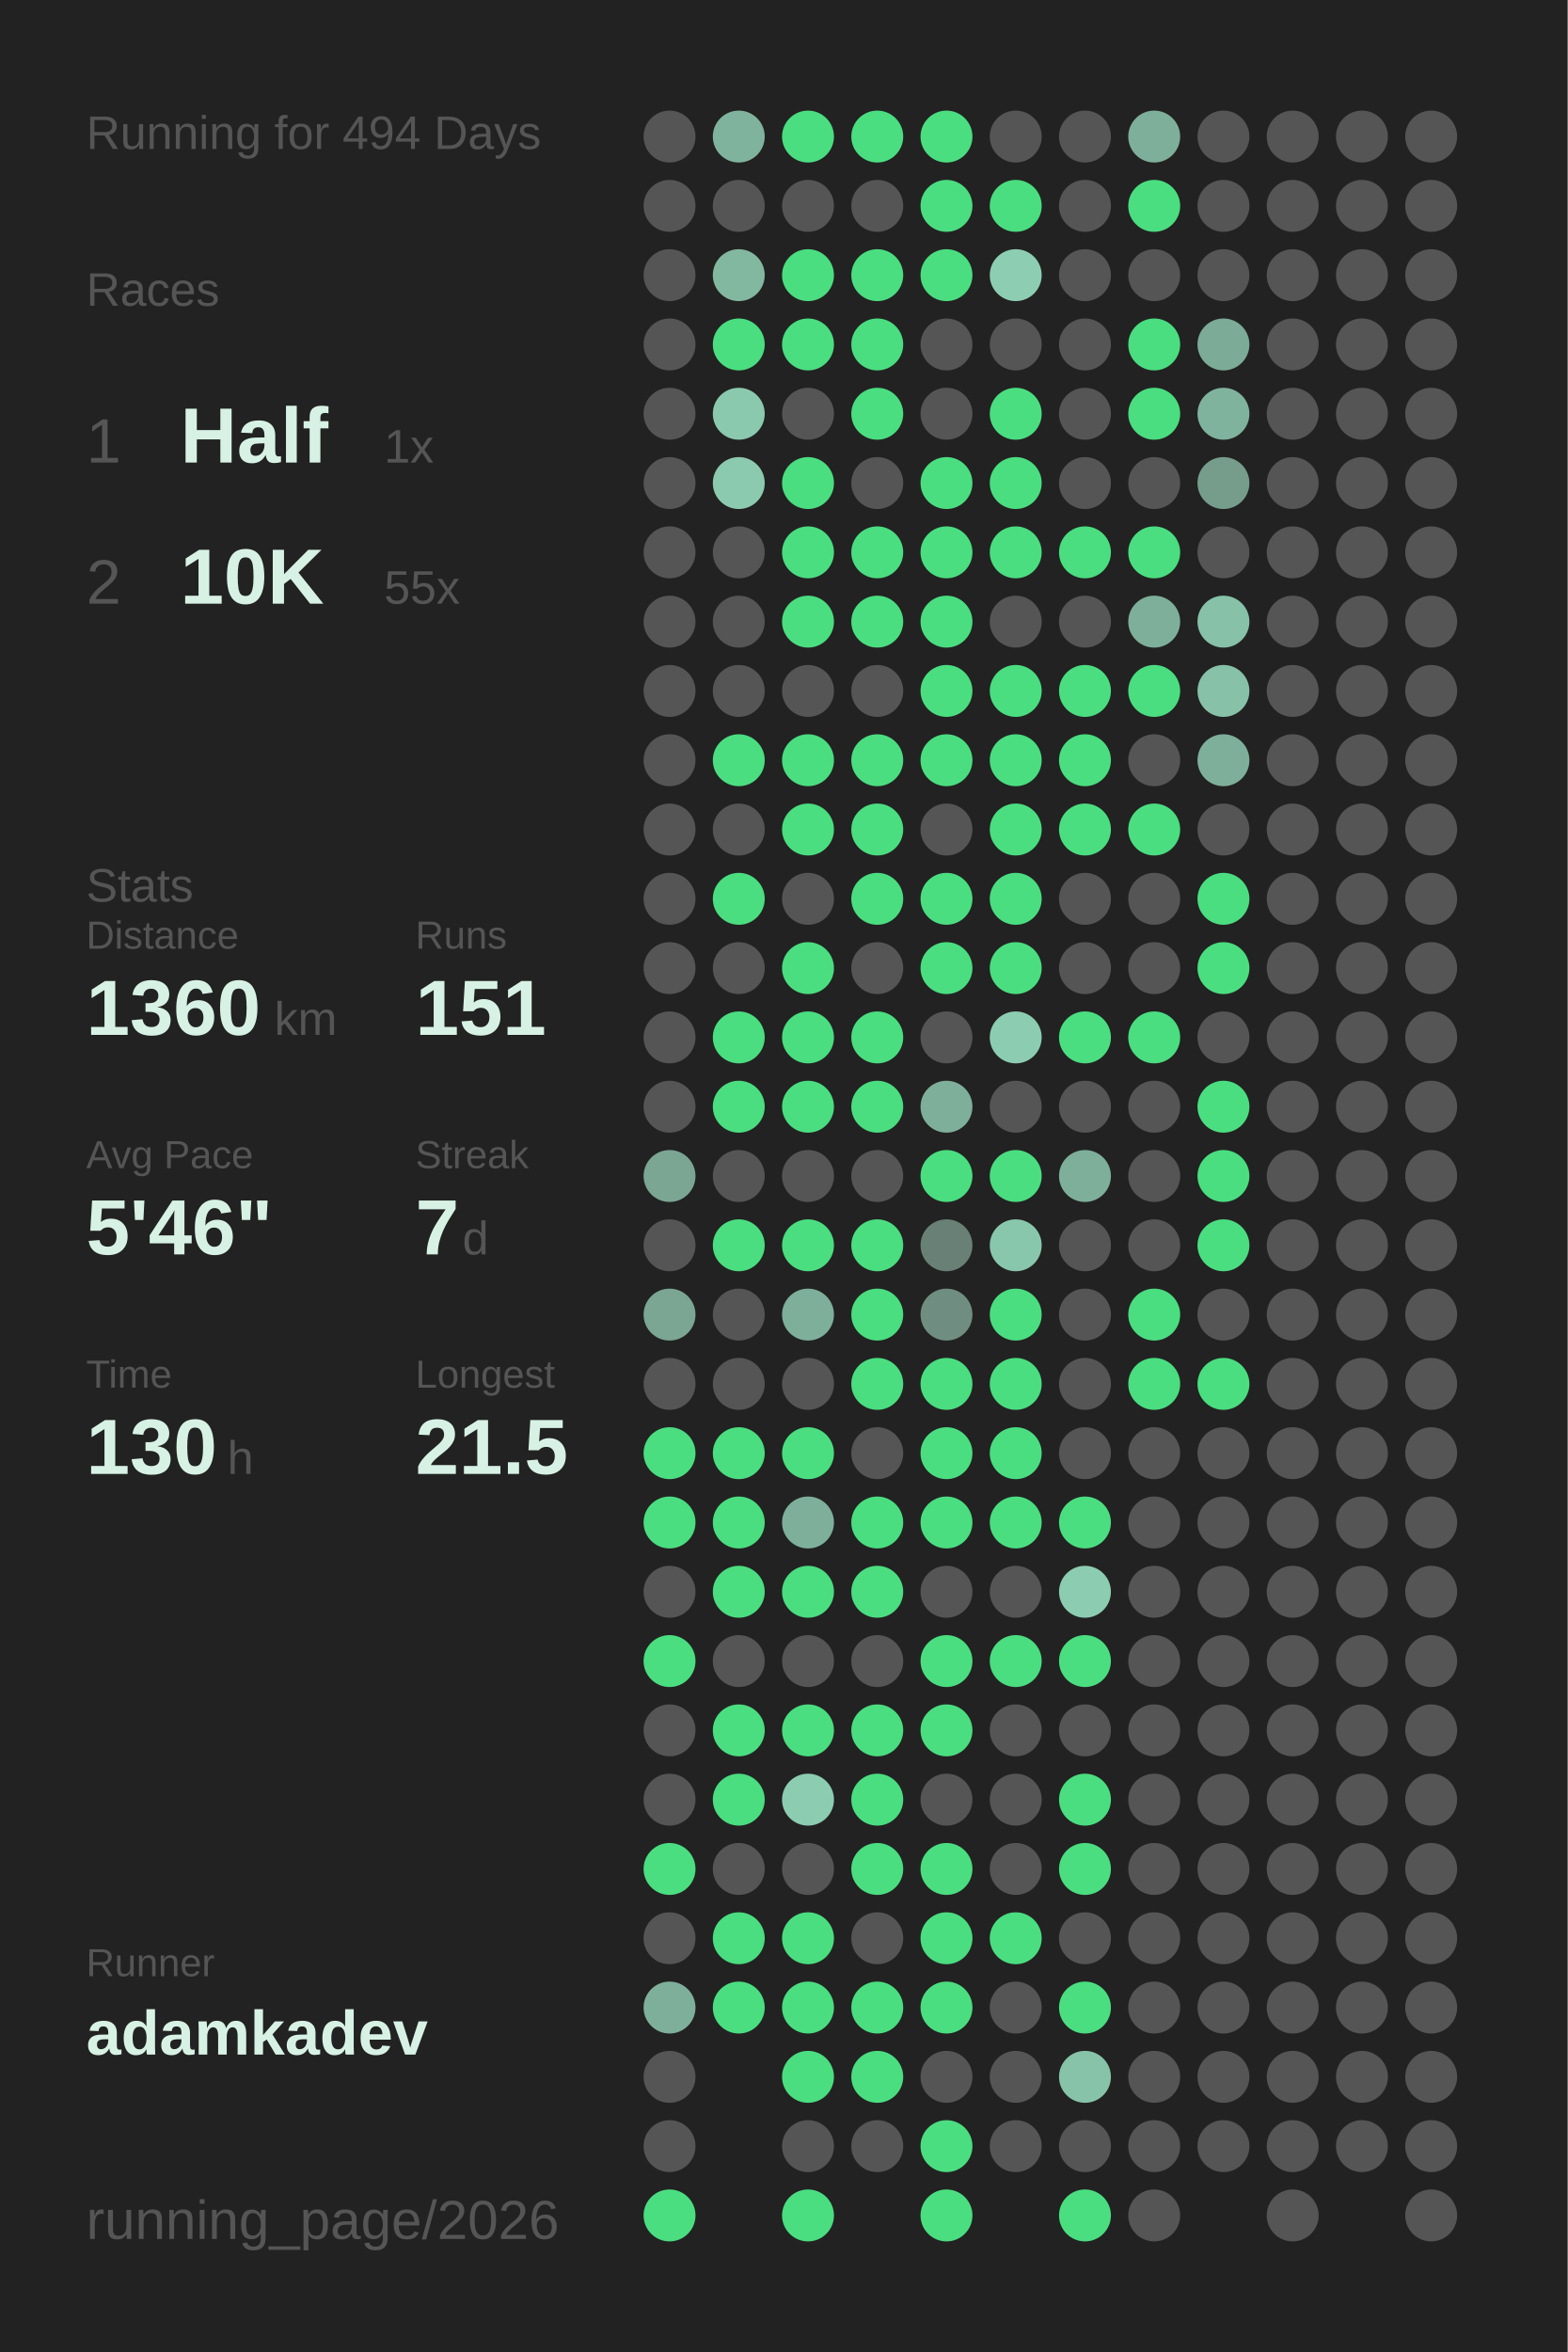
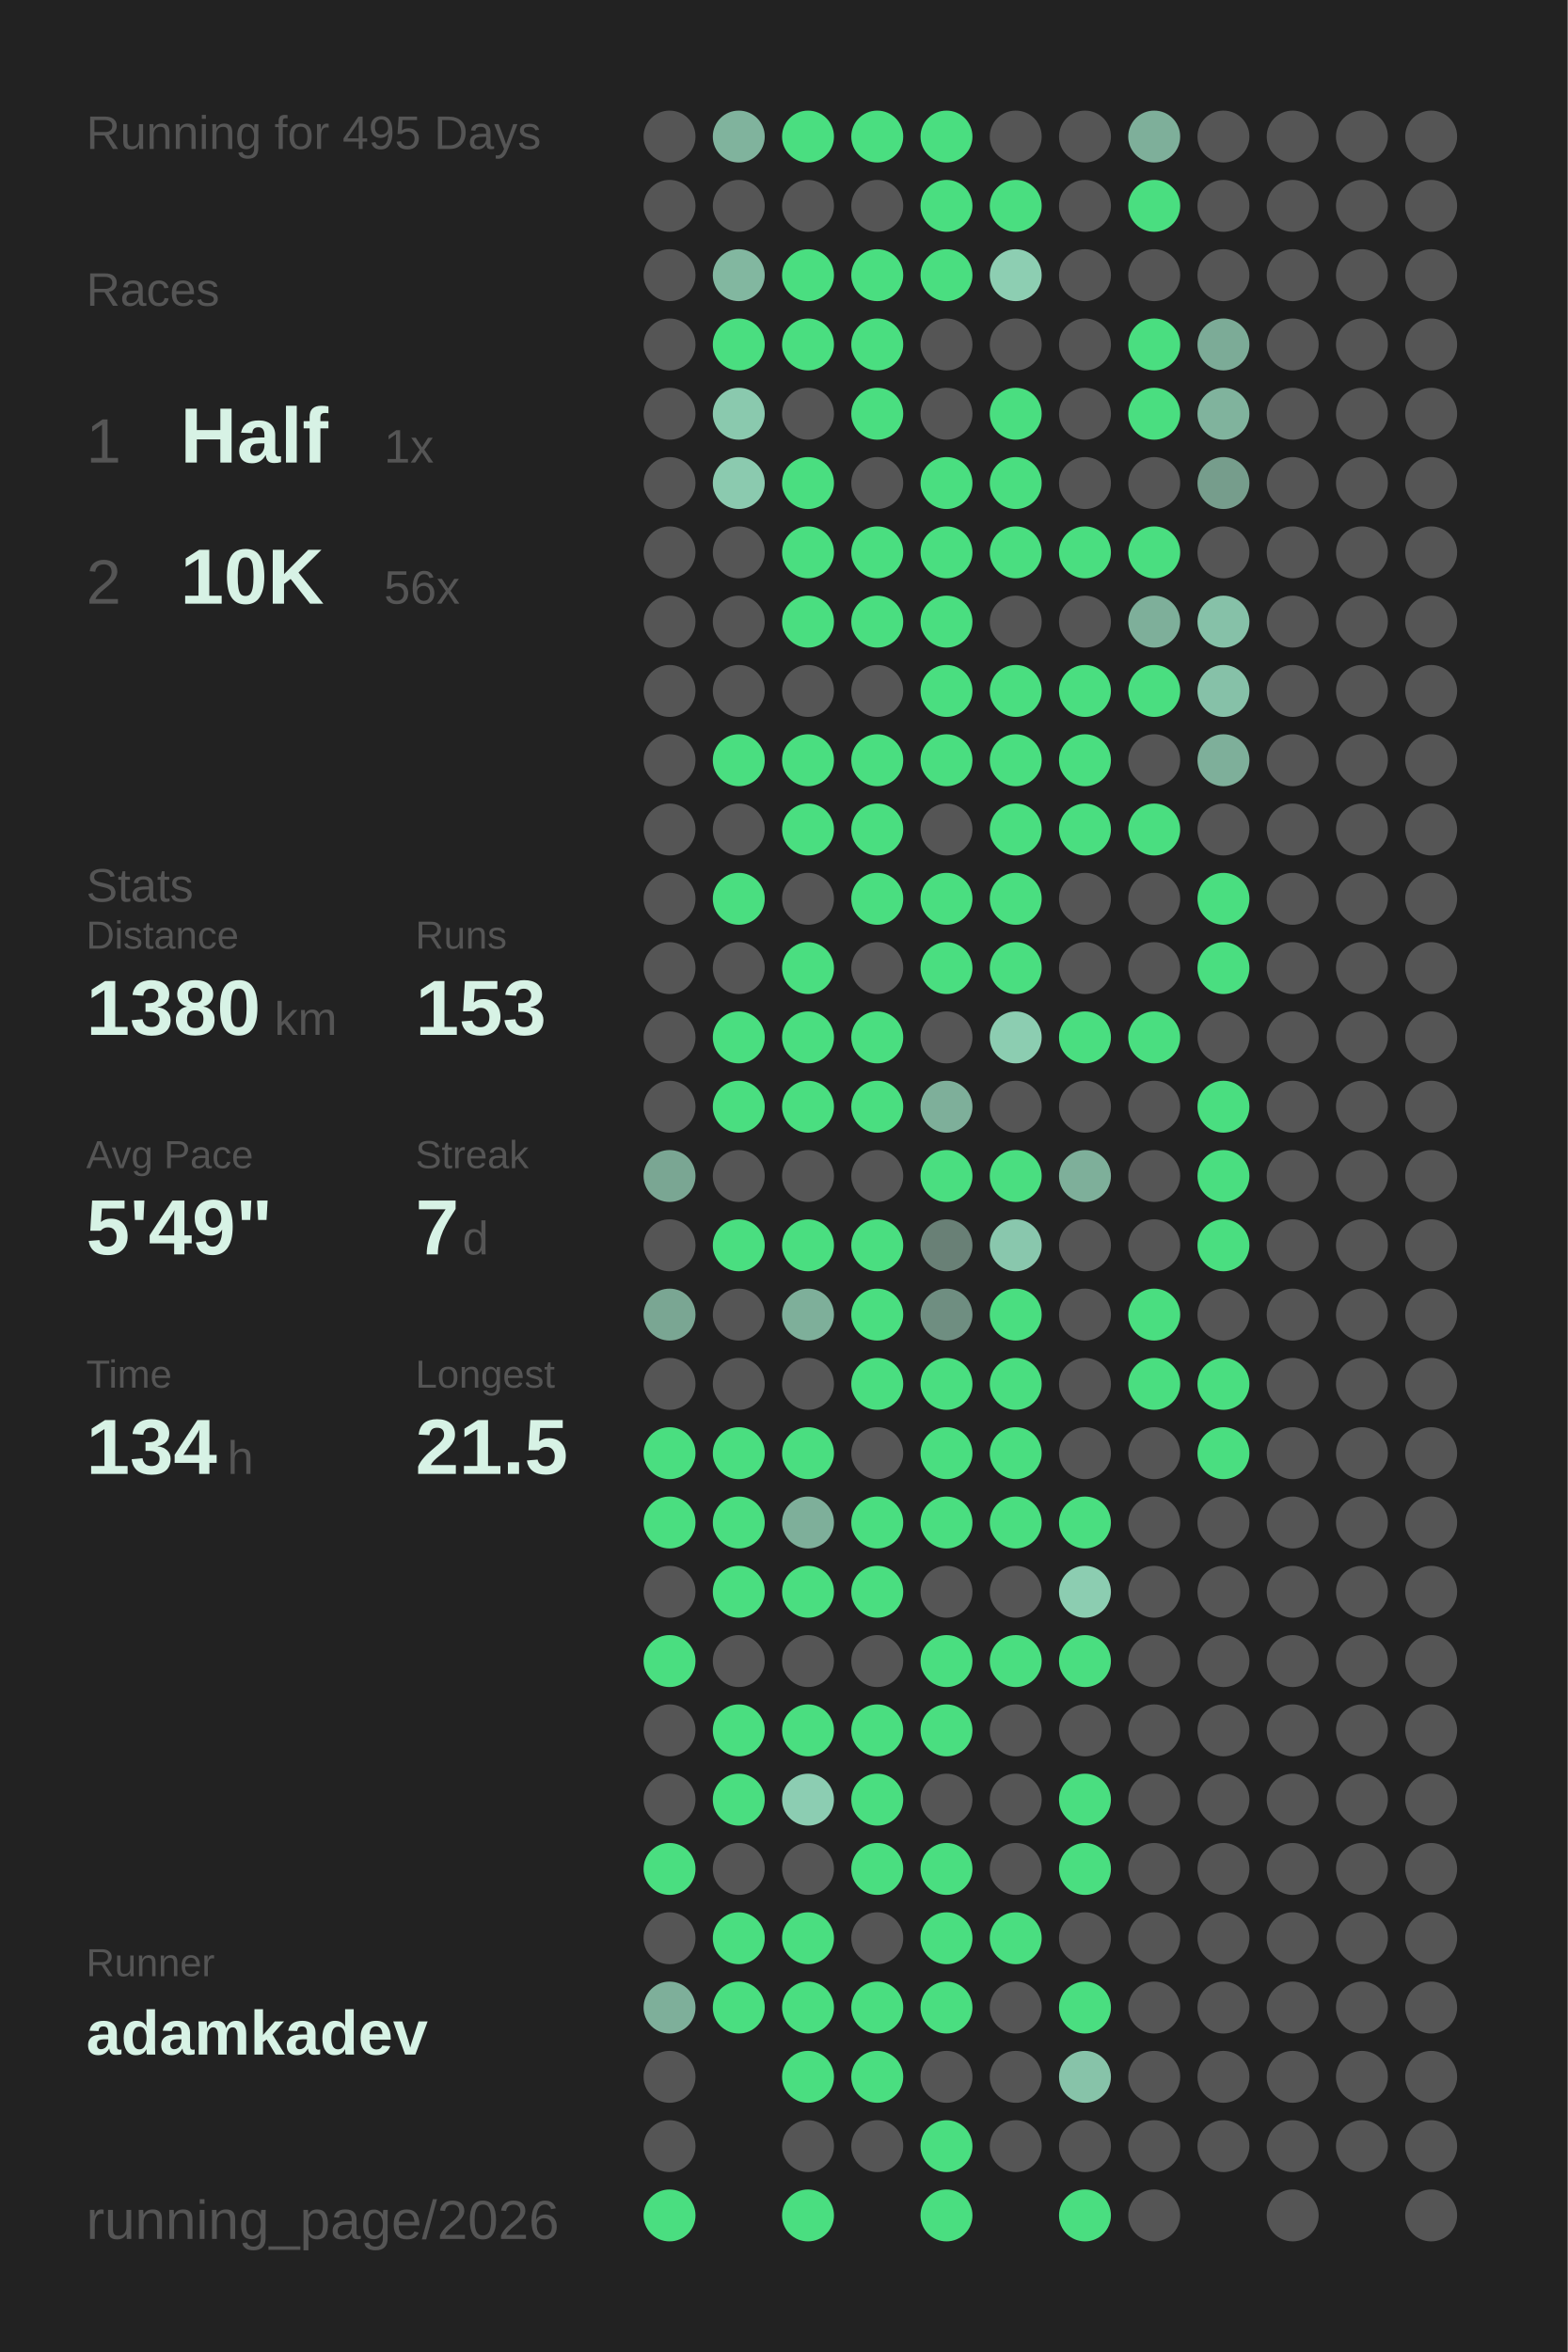
<svg xmlns="http://www.w3.org/2000/svg" baseProfile="full" height="300mm" version="1.1" viewBox="0,0,200,300" width="200mm">
  <defs />
  <rect fill="#222222" height="300" width="200" x="0" y="0" />
-   <text fill="#555555" style="font-size:6px; font-family:Arial;" x="11" y="19">Running for 494 Days</text>
+   <text fill="#555555" style="font-size:6px; font-family:Arial;" x="11" y="19">Running for 495 Days</text>
  <text fill="#555555" style="font-size:6px; font-family:Arial;" x="11" y="39">Races</text>
  <text fill="#555555" style="font-size:8px; font-family:Arial;" x="11" y="59">1</text>
  <text fill="#D7F2E5" style="font-size:10px; font-family:Arial; font-weight:bold;" x="23" y="59">Half</text>
  <text fill="#555555" style="font-size:6px; font-family:Arial;" x="49" y="59">1x</text>
  <text fill="#555555" style="font-size:8px; font-family:Arial;" x="11" y="77">2</text>
  <text fill="#D7F2E5" style="font-size:10px; font-family:Arial; font-weight:bold;" x="23" y="77">10K</text>
-   <text fill="#555555" style="font-size:6px; font-family:Arial;" x="49" y="77">55x</text>
+   <text fill="#555555" style="font-size:6px; font-family:Arial;" x="49" y="77">56x</text>
  <text fill="#555555" style="font-size:6px; font-family:Arial;" x="11" y="115">Stats</text>
  <text fill="#555555" style="font-size:5px; font-family:Arial;" x="11" y="121">Distance</text>
-   <text fill="#D7F2E5" style="font-size:10px; font-family:Arial; font-weight:bold;" x="11" y="132">1360</text>
+   <text fill="#D7F2E5" style="font-size:10px; font-family:Arial; font-weight:bold;" x="11" y="132">1380</text>
  <text fill="#555555" style="font-size:6px; font-family:Arial;" x="35" y="132">km</text>
  <text fill="#555555" style="font-size:5px; font-family:Arial;" x="53" y="121">Runs</text>
-   <text fill="#D7F2E5" style="font-size:10px; font-family:Arial; font-weight:bold;" x="53" y="132">151</text>
+   <text fill="#D7F2E5" style="font-size:10px; font-family:Arial; font-weight:bold;" x="53" y="132">153</text>
  <text fill="#555555" style="font-size:5px; font-family:Arial;" x="11" y="149">Avg Pace</text>
-   <text fill="#D7F2E5" style="font-size:10px; font-family:Arial; font-weight:bold;" x="11" y="160">5'46"</text>
+   <text fill="#D7F2E5" style="font-size:10px; font-family:Arial; font-weight:bold;" x="11" y="160">5'49"</text>
  <text fill="#555555" style="font-size:5px; font-family:Arial;" x="53" y="149">Streak</text>
  <text fill="#D7F2E5" style="font-size:10px; font-family:Arial; font-weight:bold;" x="53" y="160">7</text>
  <text fill="#555555" style="font-size:6px; font-family:Arial;" x="59" y="160">d</text>
  <text fill="#555555" style="font-size:5px; font-family:Arial;" x="11" y="177">Time</text>
-   <text fill="#D7F2E5" style="font-size:10px; font-family:Arial; font-weight:bold;" x="11" y="188">130</text>
+   <text fill="#D7F2E5" style="font-size:10px; font-family:Arial; font-weight:bold;" x="11" y="188">134</text>
  <text fill="#555555" style="font-size:6px; font-family:Arial;" x="29" y="188">h</text>
  <text fill="#555555" style="font-size:5px; font-family:Arial;" x="53" y="177">Longest</text>
  <text fill="#D7F2E5" style="font-size:10px; font-family:Arial; font-weight:bold;" x="53" y="188">21.5</text>
  <text fill="#555555" style="font-size:5px; font-family:Arial;" x="11" y="252.065">Runner</text>
  <text fill="#D7F2E5" style="font-size:8px; font-family:Arial; font-weight:bold;" x="11" y="262.065">adamkadev</text>
  <text fill="#555555" style="font-size:7px; font-family:Arial;" x="11" y="285.581">running_page/2026</text>
  <circle cx="85.417" cy="17.419" fill="#555555" r="3.312" />
  <circle cx="85.417" cy="26.258" fill="#555555" r="3.312" />
  <circle cx="85.417" cy="35.097" fill="#555555" r="3.312" />
  <circle cx="85.417" cy="43.935" fill="#555555" r="3.312" />
  <circle cx="85.417" cy="52.774" fill="#555555" r="3.312" />
  <circle cx="85.417" cy="61.613" fill="#555555" r="3.312" />
  <circle cx="85.417" cy="70.452" fill="#555555" r="3.312" />
  <circle cx="85.417" cy="79.29" fill="#555555" r="3.312" />
  <circle cx="85.417" cy="88.129" fill="#555555" r="3.312" />
  <circle cx="85.417" cy="96.968" fill="#555555" r="3.312" />
  <circle cx="85.417" cy="105.806" fill="#555555" r="3.312" />
  <circle cx="85.417" cy="114.645" fill="#555555" r="3.312" />
  <circle cx="85.417" cy="123.484" fill="#555555" r="3.312" />
  <circle cx="85.417" cy="132.323" fill="#555555" r="3.312" />
  <circle cx="85.417" cy="141.161" fill="#555555" r="3.312" />
  <circle cx="85.417" cy="150" fill="#7aa693" r="3.312" />
  <circle cx="85.417" cy="158.839" fill="#555555" r="3.312" />
  <circle cx="85.417" cy="167.677" fill="#7aa693" r="3.312" />
  <circle cx="85.417" cy="176.516" fill="#555555" r="3.312" />
  <circle cx="85.417" cy="185.355" fill="#4ADE80" r="3.312" />
  <circle cx="85.417" cy="194.194" fill="#4ADE80" r="3.312" />
  <circle cx="85.417" cy="203.032" fill="#555555" r="3.312" />
  <circle cx="85.417" cy="211.871" fill="#4ADE80" r="3.312" />
  <circle cx="85.417" cy="220.71" fill="#555555" r="3.312" />
  <circle cx="85.417" cy="229.548" fill="#555555" r="3.312" />
  <circle cx="85.417" cy="238.387" fill="#4ADE80" r="3.312" />
  <circle cx="85.417" cy="247.226" fill="#555555" r="3.312" />
  <circle cx="85.417" cy="256.065" fill="#7eaf9a" r="3.312" />
  <circle cx="85.417" cy="264.903" fill="#555555" r="3.312" />
  <circle cx="85.417" cy="273.742" fill="#555555" r="3.312" />
  <circle cx="85.417" cy="282.581" fill="#4ADE80" r="3.312" />
  <circle cx="94.25" cy="17.419" fill="#80b39d" r="3.312" />
  <circle cx="94.25" cy="26.258" fill="#555555" r="3.312" />
  <circle cx="94.25" cy="35.097" fill="#82b7a0" r="3.312" />
  <circle cx="94.25" cy="43.935" fill="#4ADE80" r="3.312" />
  <circle cx="94.25" cy="52.774" fill="#8ac9ae" r="3.312" />
  <circle cx="94.25" cy="61.613" fill="#8bcaaf" r="3.312" />
  <circle cx="94.25" cy="70.452" fill="#555555" r="3.312" />
  <circle cx="94.25" cy="79.29" fill="#555555" r="3.312" />
  <circle cx="94.25" cy="88.129" fill="#555555" r="3.312" />
  <circle cx="94.25" cy="96.968" fill="#4ADE80" r="3.312" />
  <circle cx="94.25" cy="105.806" fill="#555555" r="3.312" />
  <circle cx="94.25" cy="114.645" fill="#4ADE80" r="3.312" />
  <circle cx="94.25" cy="123.484" fill="#555555" r="3.312" />
  <circle cx="94.25" cy="132.323" fill="#4ADE80" r="3.312" />
  <circle cx="94.25" cy="141.161" fill="#4ADE80" r="3.312" />
  <circle cx="94.25" cy="150" fill="#555555" r="3.312" />
  <circle cx="94.25" cy="158.839" fill="#4ADE80" r="3.312" />
  <circle cx="94.25" cy="167.677" fill="#555555" r="3.312" />
  <circle cx="94.25" cy="176.516" fill="#555555" r="3.312" />
  <circle cx="94.25" cy="185.355" fill="#4ADE80" r="3.312" />
  <circle cx="94.25" cy="194.194" fill="#4ADE80" r="3.312" />
  <circle cx="94.25" cy="203.032" fill="#4ADE80" r="3.312" />
  <circle cx="94.25" cy="211.871" fill="#555555" r="3.312" />
  <circle cx="94.25" cy="220.71" fill="#4ADE80" r="3.312" />
  <circle cx="94.25" cy="229.548" fill="#4ADE80" r="3.312" />
  <circle cx="94.25" cy="238.387" fill="#555555" r="3.312" />
  <circle cx="94.25" cy="247.226" fill="#4ADE80" r="3.312" />
  <circle cx="94.25" cy="256.065" fill="#4ADE80" r="3.312" />
  <circle cx="103.083" cy="17.419" fill="#4ADE80" r="3.312" />
  <circle cx="103.083" cy="26.258" fill="#555555" r="3.312" />
  <circle cx="103.083" cy="35.097" fill="#4ADE80" r="3.312" />
  <circle cx="103.083" cy="43.935" fill="#4ADE80" r="3.312" />
  <circle cx="103.083" cy="52.774" fill="#555555" r="3.312" />
  <circle cx="103.083" cy="61.613" fill="#4ADE80" r="3.312" />
  <circle cx="103.083" cy="70.452" fill="#4ADE80" r="3.312" />
  <circle cx="103.083" cy="79.29" fill="#4ADE80" r="3.312" />
  <circle cx="103.083" cy="88.129" fill="#555555" r="3.312" />
  <circle cx="103.083" cy="96.968" fill="#4ADE80" r="3.312" />
  <circle cx="103.083" cy="105.806" fill="#4ADE80" r="3.312" />
  <circle cx="103.083" cy="114.645" fill="#555555" r="3.312" />
  <circle cx="103.083" cy="123.484" fill="#4ADE80" r="3.312" />
  <circle cx="103.083" cy="132.323" fill="#4ADE80" r="3.312" />
  <circle cx="103.083" cy="141.161" fill="#4ADE80" r="3.312" />
  <circle cx="103.083" cy="150" fill="#555555" r="3.312" />
  <circle cx="103.083" cy="158.839" fill="#4ADE80" r="3.312" />
  <circle cx="103.083" cy="167.677" fill="#7eaf9a" r="3.312" />
  <circle cx="103.083" cy="176.516" fill="#555555" r="3.312" />
  <circle cx="103.083" cy="185.355" fill="#4ADE80" r="3.312" />
  <circle cx="103.083" cy="194.194" fill="#7eaf9a" r="3.312" />
  <circle cx="103.083" cy="203.032" fill="#4ADE80" r="3.312" />
  <circle cx="103.083" cy="211.871" fill="#555555" r="3.312" />
  <circle cx="103.083" cy="220.71" fill="#4ADE80" r="3.312" />
  <circle cx="103.083" cy="229.548" fill="#8ccdb2" r="3.312" />
  <circle cx="103.083" cy="238.387" fill="#555555" r="3.312" />
  <circle cx="103.083" cy="247.226" fill="#4ADE80" r="3.312" />
  <circle cx="103.083" cy="256.065" fill="#4ADE80" r="3.312" />
  <circle cx="103.083" cy="264.903" fill="#4ADE80" r="3.312" />
  <circle cx="103.083" cy="273.742" fill="#555555" r="3.312" />
  <circle cx="103.083" cy="282.581" fill="#4ADE80" r="3.312" />
  <circle cx="111.917" cy="17.419" fill="#4ADE80" r="3.312" />
  <circle cx="111.917" cy="26.258" fill="#555555" r="3.312" />
  <circle cx="111.917" cy="35.097" fill="#4ADE80" r="3.312" />
  <circle cx="111.917" cy="43.935" fill="#4ADE80" r="3.312" />
  <circle cx="111.917" cy="52.774" fill="#4ADE80" r="3.312" />
  <circle cx="111.917" cy="61.613" fill="#555555" r="3.312" />
  <circle cx="111.917" cy="70.452" fill="#4ADE80" r="3.312" />
  <circle cx="111.917" cy="79.29" fill="#4ADE80" r="3.312" />
  <circle cx="111.917" cy="88.129" fill="#555555" r="3.312" />
  <circle cx="111.917" cy="96.968" fill="#4ADE80" r="3.312" />
  <circle cx="111.917" cy="105.806" fill="#4ADE80" r="3.312" />
  <circle cx="111.917" cy="114.645" fill="#4ADE80" r="3.312" />
  <circle cx="111.917" cy="123.484" fill="#555555" r="3.312" />
  <circle cx="111.917" cy="132.323" fill="#4ADE80" r="3.312" />
  <circle cx="111.917" cy="141.161" fill="#4ADE80" r="3.312" />
  <circle cx="111.917" cy="150" fill="#555555" r="3.312" />
  <circle cx="111.917" cy="158.839" fill="#4ADE80" r="3.312" />
  <circle cx="111.917" cy="167.677" fill="#4ADE80" r="3.312" />
  <circle cx="111.917" cy="176.516" fill="#4ADE80" r="3.312" />
  <circle cx="111.917" cy="185.355" fill="#555555" r="3.312" />
  <circle cx="111.917" cy="194.194" fill="#4ADE80" r="3.312" />
  <circle cx="111.917" cy="203.032" fill="#4ADE80" r="3.312" />
  <circle cx="111.917" cy="211.871" fill="#555555" r="3.312" />
  <circle cx="111.917" cy="220.71" fill="#4ADE80" r="3.312" />
  <circle cx="111.917" cy="229.548" fill="#4ADE80" r="3.312" />
  <circle cx="111.917" cy="238.387" fill="#4ADE80" r="3.312" />
  <circle cx="111.917" cy="247.226" fill="#555555" r="3.312" />
  <circle cx="111.917" cy="256.065" fill="#4ADE80" r="3.312" />
  <circle cx="111.917" cy="264.903" fill="#4ADE80" r="3.312" />
  <circle cx="111.917" cy="273.742" fill="#555555" r="3.312" />
  <circle cx="120.75" cy="17.419" fill="#4ADE80" r="3.312" />
  <circle cx="120.75" cy="26.258" fill="#4ADE80" r="3.312" />
  <circle cx="120.75" cy="35.097" fill="#4ADE80" r="3.312" />
  <circle cx="120.75" cy="43.935" fill="#555555" r="3.312" />
  <circle cx="120.75" cy="52.774" fill="#555555" r="3.312" />
  <circle cx="120.75" cy="61.613" fill="#4ADE80" r="3.312" />
  <circle cx="120.75" cy="70.452" fill="#4ADE80" r="3.312" />
  <circle cx="120.75" cy="79.29" fill="#4ADE80" r="3.312" />
  <circle cx="120.75" cy="88.129" fill="#4ADE80" r="3.312" />
  <circle cx="120.75" cy="96.968" fill="#4ADE80" r="3.312" />
  <circle cx="120.75" cy="105.806" fill="#555555" r="3.312" />
  <circle cx="120.75" cy="114.645" fill="#4ADE80" r="3.312" />
  <circle cx="120.75" cy="123.484" fill="#4ADE80" r="3.312" />
  <circle cx="120.75" cy="132.323" fill="#555555" r="3.312" />
  <circle cx="120.75" cy="141.161" fill="#7eaf9a" r="3.312" />
  <circle cx="120.75" cy="150" fill="#4ADE80" r="3.312" />
  <circle cx="120.75" cy="158.839" fill="#698076" r="3.312" />
  <circle cx="120.75" cy="167.677" fill="#6f8e81" r="3.312" />
  <circle cx="120.75" cy="176.516" fill="#4ADE80" r="3.312" />
  <circle cx="120.75" cy="185.355" fill="#4ADE80" r="3.312" />
  <circle cx="120.75" cy="194.194" fill="#4ADE80" r="3.312" />
  <circle cx="120.75" cy="203.032" fill="#555555" r="3.312" />
  <circle cx="120.75" cy="211.871" fill="#4ADE80" r="3.312" />
  <circle cx="120.75" cy="220.71" fill="#4ADE80" r="3.312" />
  <circle cx="120.75" cy="229.548" fill="#555555" r="3.312" />
  <circle cx="120.75" cy="238.387" fill="#4ADE80" r="3.312" />
  <circle cx="120.75" cy="247.226" fill="#4ADE80" r="3.312" />
  <circle cx="120.75" cy="256.065" fill="#4ADE80" r="3.312" />
  <circle cx="120.75" cy="264.903" fill="#555555" r="3.312" />
  <circle cx="120.75" cy="273.742" fill="#4ADE80" r="3.312" />
  <circle cx="120.75" cy="282.581" fill="#4ADE80" r="3.312" />
  <circle cx="129.583" cy="17.419" fill="#555555" r="3.312" />
  <circle cx="129.583" cy="26.258" fill="#4ADE80" r="3.312" />
  <circle cx="129.583" cy="35.097" fill="#8dceb2" r="3.312" />
  <circle cx="129.583" cy="43.935" fill="#555555" r="3.312" />
  <circle cx="129.583" cy="52.774" fill="#4ADE80" r="3.312" />
  <circle cx="129.583" cy="61.613" fill="#4ADE80" r="3.312" />
  <circle cx="129.583" cy="70.452" fill="#4ADE80" r="3.312" />
  <circle cx="129.583" cy="79.29" fill="#555555" r="3.312" />
  <circle cx="129.583" cy="88.129" fill="#4ADE80" r="3.312" />
  <circle cx="129.583" cy="96.968" fill="#4ADE80" r="3.312" />
  <circle cx="129.583" cy="105.806" fill="#4ADE80" r="3.312" />
  <circle cx="129.583" cy="114.645" fill="#4ADE80" r="3.312" />
  <circle cx="129.583" cy="123.484" fill="#4ADE80" r="3.312" />
  <circle cx="129.583" cy="132.323" fill="#8ccdb1" r="3.312" />
  <circle cx="129.583" cy="141.161" fill="#555555" r="3.312" />
  <circle cx="129.583" cy="150" fill="#4ADE80" r="3.312" />
  <circle cx="129.583" cy="158.839" fill="#89c7ad" r="3.312" />
  <circle cx="129.583" cy="167.677" fill="#4ADE80" r="3.312" />
  <circle cx="129.583" cy="176.516" fill="#4ADE80" r="3.312" />
  <circle cx="129.583" cy="185.355" fill="#4ADE80" r="3.312" />
  <circle cx="129.583" cy="194.194" fill="#4ADE80" r="3.312" />
  <circle cx="129.583" cy="203.032" fill="#555555" r="3.312" />
  <circle cx="129.583" cy="211.871" fill="#4ADE80" r="3.312" />
  <circle cx="129.583" cy="220.71" fill="#555555" r="3.312" />
  <circle cx="129.583" cy="229.548" fill="#555555" r="3.312" />
  <circle cx="129.583" cy="238.387" fill="#555555" r="3.312" />
  <circle cx="129.583" cy="247.226" fill="#4ADE80" r="3.312" />
  <circle cx="129.583" cy="256.065" fill="#555555" r="3.312" />
  <circle cx="129.583" cy="264.903" fill="#555555" r="3.312" />
  <circle cx="129.583" cy="273.742" fill="#555555" r="3.312" />
  <circle cx="138.417" cy="17.419" fill="#555555" r="3.312" />
  <circle cx="138.417" cy="26.258" fill="#555555" r="3.312" />
  <circle cx="138.417" cy="35.097" fill="#555555" r="3.312" />
  <circle cx="138.417" cy="43.935" fill="#555555" r="3.312" />
  <circle cx="138.417" cy="52.774" fill="#555555" r="3.312" />
  <circle cx="138.417" cy="61.613" fill="#555555" r="3.312" />
  <circle cx="138.417" cy="70.452" fill="#4ADE80" r="3.312" />
  <circle cx="138.417" cy="79.29" fill="#555555" r="3.312" />
  <circle cx="138.417" cy="88.129" fill="#4ADE80" r="3.312" />
  <circle cx="138.417" cy="96.968" fill="#4ADE80" r="3.312" />
  <circle cx="138.417" cy="105.806" fill="#4ADE80" r="3.312" />
  <circle cx="138.417" cy="114.645" fill="#555555" r="3.312" />
  <circle cx="138.417" cy="123.484" fill="#555555" r="3.312" />
  <circle cx="138.417" cy="132.323" fill="#4ADE80" r="3.312" />
  <circle cx="138.417" cy="141.161" fill="#555555" r="3.312" />
  <circle cx="138.417" cy="150" fill="#7eaf9a" r="3.312" />
  <circle cx="138.417" cy="158.839" fill="#555555" r="3.312" />
  <circle cx="138.417" cy="167.677" fill="#555555" r="3.312" />
  <circle cx="138.417" cy="176.516" fill="#555555" r="3.312" />
  <circle cx="138.417" cy="185.355" fill="#555555" r="3.312" />
  <circle cx="138.417" cy="194.194" fill="#4ADE80" r="3.312" />
  <circle cx="138.417" cy="203.032" fill="#8ccdb1" r="3.312" />
  <circle cx="138.417" cy="211.871" fill="#4ADE80" r="3.312" />
  <circle cx="138.417" cy="220.71" fill="#555555" r="3.312" />
  <circle cx="138.417" cy="229.548" fill="#4ADE80" r="3.312" />
  <circle cx="138.417" cy="238.387" fill="#4ADE80" r="3.312" />
  <circle cx="138.417" cy="247.226" fill="#555555" r="3.312" />
  <circle cx="138.417" cy="256.065" fill="#4ADE80" r="3.312" />
  <circle cx="138.417" cy="264.903" fill="#87c3a9" r="3.312" />
  <circle cx="138.417" cy="273.742" fill="#555555" r="3.312" />
  <circle cx="138.417" cy="282.581" fill="#4ADE80" r="3.312" />
  <circle cx="147.25" cy="17.419" fill="#7eaf9a" r="3.312" />
  <circle cx="147.25" cy="26.258" fill="#4ADE80" r="3.312" />
  <circle cx="147.25" cy="35.097" fill="#555555" r="3.312" />
  <circle cx="147.25" cy="43.935" fill="#4ADE80" r="3.312" />
  <circle cx="147.25" cy="52.774" fill="#4ADE80" r="3.312" />
  <circle cx="147.25" cy="61.613" fill="#555555" r="3.312" />
  <circle cx="147.25" cy="70.452" fill="#4ADE80" r="3.312" />
  <circle cx="147.25" cy="79.29" fill="#7eaf9a" r="3.312" />
  <circle cx="147.25" cy="88.129" fill="#4ADE80" r="3.312" />
  <circle cx="147.25" cy="96.968" fill="#555555" r="3.312" />
  <circle cx="147.25" cy="105.806" fill="#4ADE80" r="3.312" />
  <circle cx="147.25" cy="114.645" fill="#555555" r="3.312" />
  <circle cx="147.25" cy="123.484" fill="#555555" r="3.312" />
  <circle cx="147.25" cy="132.323" fill="#4ADE80" r="3.312" />
  <circle cx="147.25" cy="141.161" fill="#555555" r="3.312" />
  <circle cx="147.25" cy="150" fill="#555555" r="3.312" />
  <circle cx="147.25" cy="158.839" fill="#555555" r="3.312" />
  <circle cx="147.25" cy="167.677" fill="#4ADE80" r="3.312" />
  <circle cx="147.25" cy="176.516" fill="#4ADE80" r="3.312" />
  <circle cx="147.25" cy="185.355" fill="#555555" r="3.312" />
  <circle cx="147.25" cy="194.194" fill="#555555" r="3.312" />
  <circle cx="147.25" cy="203.032" fill="#555555" r="3.312" />
  <circle cx="147.25" cy="211.871" fill="#555555" r="3.312" />
  <circle cx="147.25" cy="220.71" fill="#555555" r="3.312" />
  <circle cx="147.25" cy="229.548" fill="#555555" r="3.312" />
  <circle cx="147.25" cy="238.387" fill="#555555" r="3.312" />
  <circle cx="147.25" cy="247.226" fill="#555555" r="3.312" />
  <circle cx="147.25" cy="256.065" fill="#555555" r="3.312" />
  <circle cx="147.25" cy="264.903" fill="#555555" r="3.312" />
  <circle cx="147.25" cy="273.742" fill="#555555" r="3.312" />
  <circle cx="147.25" cy="282.581" fill="#555555" r="3.312" />
  <circle cx="156.083" cy="17.419" fill="#555555" r="3.312" />
  <circle cx="156.083" cy="26.258" fill="#555555" r="3.312" />
  <circle cx="156.083" cy="35.097" fill="#555555" r="3.312" />
  <circle cx="156.083" cy="43.935" fill="#7cab97" r="3.312" />
  <circle cx="156.083" cy="52.774" fill="#80b39d" r="3.312" />
  <circle cx="156.083" cy="61.613" fill="#769d8c" r="3.312" />
  <circle cx="156.083" cy="70.452" fill="#555555" r="3.312" />
  <circle cx="156.083" cy="79.29" fill="#86c1a8" r="3.312" />
  <circle cx="156.083" cy="88.129" fill="#86c1a8" r="3.312" />
  <circle cx="156.083" cy="96.968" fill="#7eaf9a" r="3.312" />
  <circle cx="156.083" cy="105.806" fill="#555555" r="3.312" />
  <circle cx="156.083" cy="114.645" fill="#4ADE80" r="3.312" />
  <circle cx="156.083" cy="123.484" fill="#4ADE80" r="3.312" />
  <circle cx="156.083" cy="132.323" fill="#555555" r="3.312" />
  <circle cx="156.083" cy="141.161" fill="#4ADE80" r="3.312" />
  <circle cx="156.083" cy="150" fill="#4ADE80" r="3.312" />
  <circle cx="156.083" cy="158.839" fill="#4ADE80" r="3.312" />
  <circle cx="156.083" cy="167.677" fill="#555555" r="3.312" />
  <circle cx="156.083" cy="176.516" fill="#4ADE80" r="3.312" />
-   <circle cx="156.083" cy="185.355" fill="#555555" r="3.312" />
+   <circle cx="156.083" cy="185.355" fill="#4ADE80" r="3.312" />
  <circle cx="156.083" cy="194.194" fill="#555555" r="3.312" />
  <circle cx="156.083" cy="203.032" fill="#555555" r="3.312" />
  <circle cx="156.083" cy="211.871" fill="#555555" r="3.312" />
  <circle cx="156.083" cy="220.71" fill="#555555" r="3.312" />
  <circle cx="156.083" cy="229.548" fill="#555555" r="3.312" />
  <circle cx="156.083" cy="238.387" fill="#555555" r="3.312" />
  <circle cx="156.083" cy="247.226" fill="#555555" r="3.312" />
  <circle cx="156.083" cy="256.065" fill="#555555" r="3.312" />
  <circle cx="156.083" cy="264.903" fill="#555555" r="3.312" />
  <circle cx="156.083" cy="273.742" fill="#555555" r="3.312" />
  <circle cx="164.917" cy="17.419" fill="#555555" r="3.312" />
  <circle cx="164.917" cy="26.258" fill="#555555" r="3.312" />
  <circle cx="164.917" cy="35.097" fill="#555555" r="3.312" />
  <circle cx="164.917" cy="43.935" fill="#555555" r="3.312" />
  <circle cx="164.917" cy="52.774" fill="#555555" r="3.312" />
  <circle cx="164.917" cy="61.613" fill="#555555" r="3.312" />
  <circle cx="164.917" cy="70.452" fill="#555555" r="3.312" />
  <circle cx="164.917" cy="79.29" fill="#555555" r="3.312" />
  <circle cx="164.917" cy="88.129" fill="#555555" r="3.312" />
  <circle cx="164.917" cy="96.968" fill="#555555" r="3.312" />
  <circle cx="164.917" cy="105.806" fill="#555555" r="3.312" />
  <circle cx="164.917" cy="114.645" fill="#555555" r="3.312" />
  <circle cx="164.917" cy="123.484" fill="#555555" r="3.312" />
  <circle cx="164.917" cy="132.323" fill="#555555" r="3.312" />
  <circle cx="164.917" cy="141.161" fill="#555555" r="3.312" />
  <circle cx="164.917" cy="150" fill="#555555" r="3.312" />
  <circle cx="164.917" cy="158.839" fill="#555555" r="3.312" />
  <circle cx="164.917" cy="167.677" fill="#555555" r="3.312" />
  <circle cx="164.917" cy="176.516" fill="#555555" r="3.312" />
  <circle cx="164.917" cy="185.355" fill="#555555" r="3.312" />
  <circle cx="164.917" cy="194.194" fill="#555555" r="3.312" />
  <circle cx="164.917" cy="203.032" fill="#555555" r="3.312" />
  <circle cx="164.917" cy="211.871" fill="#555555" r="3.312" />
  <circle cx="164.917" cy="220.71" fill="#555555" r="3.312" />
  <circle cx="164.917" cy="229.548" fill="#555555" r="3.312" />
  <circle cx="164.917" cy="238.387" fill="#555555" r="3.312" />
  <circle cx="164.917" cy="247.226" fill="#555555" r="3.312" />
  <circle cx="164.917" cy="256.065" fill="#555555" r="3.312" />
  <circle cx="164.917" cy="264.903" fill="#555555" r="3.312" />
  <circle cx="164.917" cy="273.742" fill="#555555" r="3.312" />
  <circle cx="164.917" cy="282.581" fill="#555555" r="3.312" />
  <circle cx="173.75" cy="17.419" fill="#555555" r="3.312" />
  <circle cx="173.75" cy="26.258" fill="#555555" r="3.312" />
  <circle cx="173.75" cy="35.097" fill="#555555" r="3.312" />
  <circle cx="173.75" cy="43.935" fill="#555555" r="3.312" />
  <circle cx="173.75" cy="52.774" fill="#555555" r="3.312" />
  <circle cx="173.75" cy="61.613" fill="#555555" r="3.312" />
  <circle cx="173.75" cy="70.452" fill="#555555" r="3.312" />
  <circle cx="173.75" cy="79.29" fill="#555555" r="3.312" />
  <circle cx="173.75" cy="88.129" fill="#555555" r="3.312" />
  <circle cx="173.75" cy="96.968" fill="#555555" r="3.312" />
  <circle cx="173.75" cy="105.806" fill="#555555" r="3.312" />
  <circle cx="173.75" cy="114.645" fill="#555555" r="3.312" />
  <circle cx="173.75" cy="123.484" fill="#555555" r="3.312" />
  <circle cx="173.75" cy="132.323" fill="#555555" r="3.312" />
  <circle cx="173.75" cy="141.161" fill="#555555" r="3.312" />
  <circle cx="173.75" cy="150" fill="#555555" r="3.312" />
  <circle cx="173.75" cy="158.839" fill="#555555" r="3.312" />
  <circle cx="173.75" cy="167.677" fill="#555555" r="3.312" />
  <circle cx="173.75" cy="176.516" fill="#555555" r="3.312" />
  <circle cx="173.75" cy="185.355" fill="#555555" r="3.312" />
  <circle cx="173.75" cy="194.194" fill="#555555" r="3.312" />
  <circle cx="173.75" cy="203.032" fill="#555555" r="3.312" />
  <circle cx="173.75" cy="211.871" fill="#555555" r="3.312" />
  <circle cx="173.75" cy="220.71" fill="#555555" r="3.312" />
  <circle cx="173.75" cy="229.548" fill="#555555" r="3.312" />
  <circle cx="173.75" cy="238.387" fill="#555555" r="3.312" />
  <circle cx="173.75" cy="247.226" fill="#555555" r="3.312" />
  <circle cx="173.75" cy="256.065" fill="#555555" r="3.312" />
  <circle cx="173.75" cy="264.903" fill="#555555" r="3.312" />
  <circle cx="173.75" cy="273.742" fill="#555555" r="3.312" />
  <circle cx="182.583" cy="17.419" fill="#555555" r="3.312" />
  <circle cx="182.583" cy="26.258" fill="#555555" r="3.312" />
  <circle cx="182.583" cy="35.097" fill="#555555" r="3.312" />
  <circle cx="182.583" cy="43.935" fill="#555555" r="3.312" />
  <circle cx="182.583" cy="52.774" fill="#555555" r="3.312" />
  <circle cx="182.583" cy="61.613" fill="#555555" r="3.312" />
  <circle cx="182.583" cy="70.452" fill="#555555" r="3.312" />
  <circle cx="182.583" cy="79.29" fill="#555555" r="3.312" />
  <circle cx="182.583" cy="88.129" fill="#555555" r="3.312" />
  <circle cx="182.583" cy="96.968" fill="#555555" r="3.312" />
  <circle cx="182.583" cy="105.806" fill="#555555" r="3.312" />
  <circle cx="182.583" cy="114.645" fill="#555555" r="3.312" />
  <circle cx="182.583" cy="123.484" fill="#555555" r="3.312" />
  <circle cx="182.583" cy="132.323" fill="#555555" r="3.312" />
  <circle cx="182.583" cy="141.161" fill="#555555" r="3.312" />
  <circle cx="182.583" cy="150" fill="#555555" r="3.312" />
  <circle cx="182.583" cy="158.839" fill="#555555" r="3.312" />
  <circle cx="182.583" cy="167.677" fill="#555555" r="3.312" />
  <circle cx="182.583" cy="176.516" fill="#555555" r="3.312" />
  <circle cx="182.583" cy="185.355" fill="#555555" r="3.312" />
  <circle cx="182.583" cy="194.194" fill="#555555" r="3.312" />
  <circle cx="182.583" cy="203.032" fill="#555555" r="3.312" />
  <circle cx="182.583" cy="211.871" fill="#555555" r="3.312" />
  <circle cx="182.583" cy="220.71" fill="#555555" r="3.312" />
  <circle cx="182.583" cy="229.548" fill="#555555" r="3.312" />
  <circle cx="182.583" cy="238.387" fill="#555555" r="3.312" />
  <circle cx="182.583" cy="247.226" fill="#555555" r="3.312" />
  <circle cx="182.583" cy="256.065" fill="#555555" r="3.312" />
  <circle cx="182.583" cy="264.903" fill="#555555" r="3.312" />
  <circle cx="182.583" cy="273.742" fill="#555555" r="3.312" />
  <circle cx="182.583" cy="282.581" fill="#555555" r="3.312" />
</svg>
